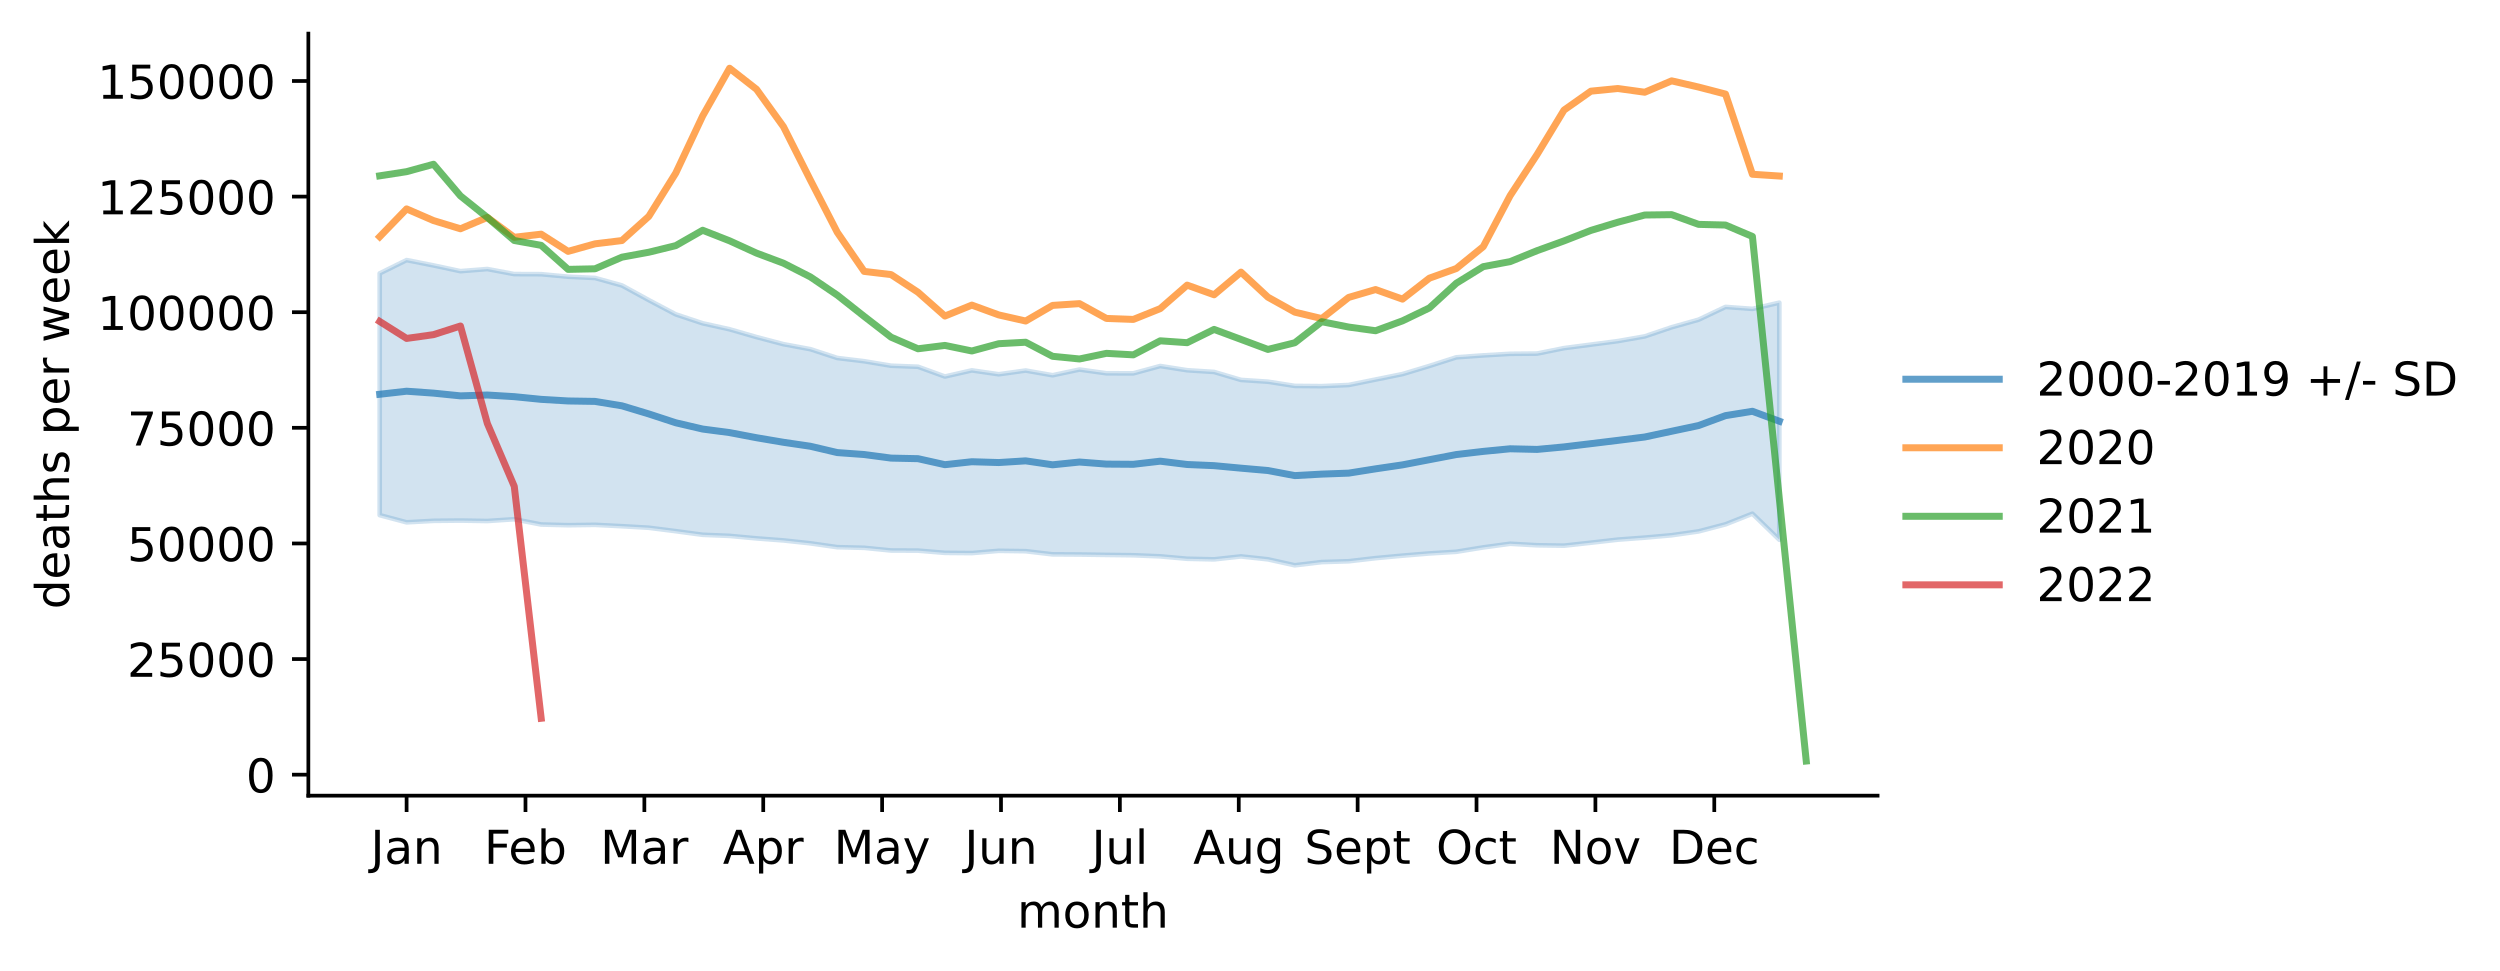
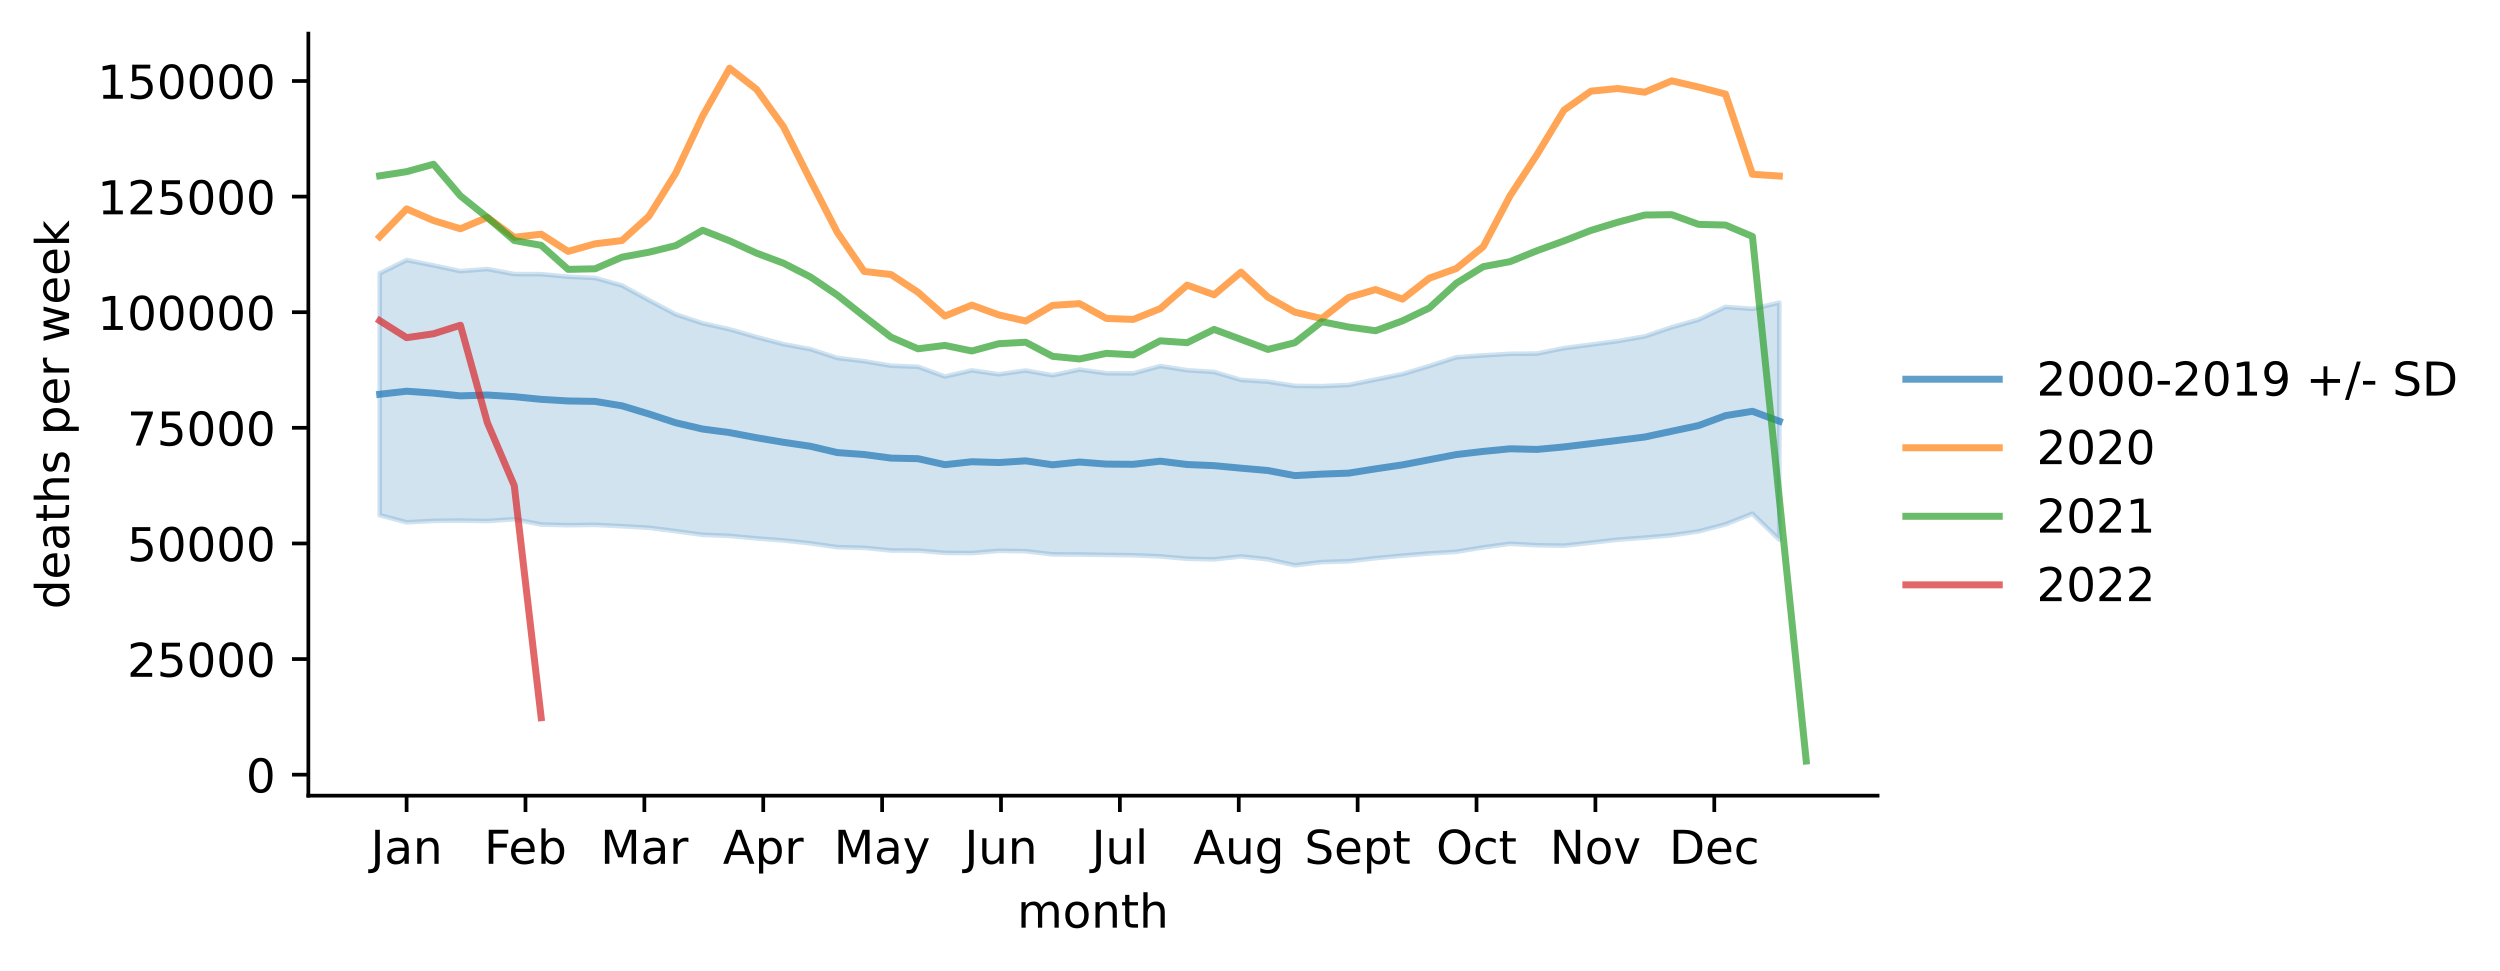
<svg xmlns="http://www.w3.org/2000/svg" xmlns:xlink="http://www.w3.org/1999/xlink" width="535.53pt" height="207.996pt" viewBox="0 0 535.53 207.996" version="1.1">
  <defs>
    <style type="text/css">*{stroke-linejoin: round; stroke-linecap: butt}</style>
  </defs>
  <g id="figure_1">
    <g id="patch_1">
      <path d="M 0 207.996  L 535.53 207.996  L 535.53 0  L 0 0  z " style="fill: #ffffff" />
    </g>
    <g id="axes_1">
      <g id="patch_2">
        <path d="M 66.053 170.44  L 402.198 170.44  L 402.198 7.2  L 66.053 7.2  z " style="fill: #ffffff" />
      </g>
      <g id="PolyCollection_1">
        <defs>
-           <path id="m5d4f8c9dc8" d="M 81.332 -149.432  L 81.332 -97.646  L 87.098 -96.106  L 92.864 -96.426  L 98.63 -96.484  L 104.396 -96.387  L 110.161 -96.77  L 115.927 -95.638  L 121.693 -95.489  L 127.459 -95.568  L 133.224 -95.275  L 138.99 -94.945  L 144.756 -94.211  L 150.522 -93.434  L 156.288 -93.202  L 162.053 -92.668  L 167.819 -92.231  L 173.585 -91.609  L 179.351 -90.784  L 185.116 -90.646  L 190.882 -90.073  L 196.648 -90.046  L 202.414 -89.567  L 208.18 -89.516  L 213.945 -90.003  L 219.711 -89.923  L 225.477 -89.245  L 231.243 -89.209  L 237.009 -89.125  L 242.774 -89.053  L 248.54 -88.818  L 254.306 -88.302  L 260.072 -88.173  L 265.837 -88.805  L 271.603 -88.18  L 277.369 -86.9  L 283.135 -87.591  L 288.901 -87.765  L 294.666 -88.435  L 300.432 -88.968  L 306.198 -89.443  L 311.964 -89.797  L 317.729 -90.735  L 323.495 -91.518  L 329.261 -91.191  L 335.027 -91.103  L 340.793 -91.742  L 346.558 -92.398  L 352.324 -92.826  L 358.09 -93.337  L 363.856 -94.162  L 369.621 -95.672  L 375.387 -97.954  L 381.153 -92.375  L 381.153 -143.159  L 381.153 -143.159  L 375.387 -141.832  L 369.621 -142.252  L 363.856 -139.516  L 358.09 -137.895  L 352.324 -135.943  L 346.558 -134.926  L 340.793 -134.176  L 335.027 -133.425  L 329.261 -132.26  L 323.495 -132.207  L 317.729 -131.869  L 311.964 -131.457  L 306.198 -129.606  L 300.432 -127.865  L 294.666 -126.697  L 288.901 -125.527  L 283.135 -125.281  L 277.369 -125.332  L 271.603 -126.232  L 265.837 -126.613  L 260.072 -128.321  L 254.306 -128.688  L 248.54 -129.593  L 242.774 -128.023  L 237.009 -128.036  L 231.243 -128.838  L 225.477 -127.612  L 219.711 -128.626  L 213.945 -127.824  L 208.18 -128.659  L 202.414 -127.343  L 196.648 -129.436  L 190.882 -129.655  L 185.116 -130.617  L 179.351 -131.314  L 173.585 -133.2  L 167.819 -134.274  L 162.053 -135.795  L 156.288 -137.458  L 150.522 -138.74  L 144.756 -140.657  L 138.99 -143.703  L 133.224 -146.855  L 127.459 -148.453  L 121.693 -148.721  L 115.927 -149.264  L 110.161 -149.285  L 104.396 -150.367  L 98.63 -149.909  L 92.864 -151.142  L 87.098 -152.281  L 81.332 -149.432  z " style="stroke: #1f77b4; stroke-opacity: 0.2" />
+           <path id="m565dc67c69" d="M 81.332 -149.432  L 81.332 -97.646  L 87.098 -96.106  L 92.864 -96.426  L 98.63 -96.484  L 104.396 -96.387  L 110.161 -96.77  L 115.927 -95.638  L 121.693 -95.489  L 127.459 -95.568  L 133.224 -95.275  L 138.99 -94.945  L 144.756 -94.211  L 150.522 -93.434  L 156.288 -93.202  L 162.053 -92.668  L 167.819 -92.231  L 173.585 -91.609  L 179.351 -90.784  L 185.116 -90.646  L 190.882 -90.073  L 196.648 -90.046  L 202.414 -89.567  L 208.18 -89.516  L 213.945 -90.003  L 219.711 -89.923  L 225.477 -89.245  L 231.243 -89.209  L 237.009 -89.125  L 242.774 -89.053  L 248.54 -88.818  L 254.306 -88.302  L 260.072 -88.173  L 265.837 -88.805  L 271.603 -88.18  L 277.369 -86.9  L 283.135 -87.591  L 288.901 -87.765  L 294.666 -88.435  L 300.432 -88.968  L 306.198 -89.443  L 311.964 -89.797  L 317.729 -90.735  L 323.495 -91.518  L 329.261 -91.191  L 335.027 -91.103  L 340.793 -91.742  L 346.558 -92.398  L 352.324 -92.826  L 358.09 -93.337  L 363.856 -94.162  L 369.621 -95.672  L 375.387 -97.954  L 381.153 -92.375  L 381.153 -143.159  L 381.153 -143.159  L 375.387 -141.832  L 369.621 -142.252  L 363.856 -139.516  L 358.09 -137.895  L 352.324 -135.943  L 346.558 -134.926  L 340.793 -134.176  L 335.027 -133.425  L 329.261 -132.26  L 323.495 -132.207  L 317.729 -131.869  L 311.964 -131.457  L 306.198 -129.606  L 300.432 -127.865  L 294.666 -126.697  L 288.901 -125.527  L 283.135 -125.281  L 277.369 -125.332  L 271.603 -126.232  L 265.837 -126.613  L 260.072 -128.321  L 254.306 -128.688  L 248.54 -129.593  L 242.774 -128.023  L 237.009 -128.036  L 231.243 -128.838  L 225.477 -127.612  L 219.711 -128.626  L 213.945 -127.824  L 208.18 -128.659  L 202.414 -127.343  L 196.648 -129.436  L 190.882 -129.655  L 185.116 -130.617  L 179.351 -131.314  L 173.585 -133.2  L 167.819 -134.274  L 162.053 -135.795  L 156.288 -137.458  L 150.522 -138.74  L 144.756 -140.657  L 138.99 -143.703  L 133.224 -146.855  L 127.459 -148.453  L 121.693 -148.721  L 115.927 -149.264  L 110.161 -149.285  L 104.396 -150.367  L 98.63 -149.909  L 92.864 -151.142  L 87.098 -152.281  L 81.332 -149.432  z " style="stroke: #1f77b4; stroke-opacity: 0.2" />
        </defs>
-         <g clip-path="url(#pc309c1e2f4)">
-           <use xlink:href="#m5d4f8c9dc8" x="0" y="207.996" style="fill: #1f77b4; fill-opacity: 0.2; stroke: #1f77b4; stroke-opacity: 0.2" />
+         <g clip-path="url(#paf582651bc)">
+           <use xlink:href="#m565dc67c69" x="0" y="207.996" style="fill: #1f77b4; fill-opacity: 0.2; stroke: #1f77b4; stroke-opacity: 0.2" />
        </g>
      </g>
      <g id="matplotlib.axis_1">
        <g id="xtick_1">
          <g id="line2d_1">
            <defs>
-               <path id="me5f147a890" d="M 0 0  L 0 3.5  " style="stroke: #000000; stroke-width: 0.8" />
+               <path id="mcd64c45056" d="M 0 0  L 0 3.5  " style="stroke: #000000; stroke-width: 0.8" />
            </defs>
            <g>
-               <use xlink:href="#me5f147a890" x="87.098" y="170.44" style="stroke: #000000; stroke-width: 0.8" />
+               <use xlink:href="#mcd64c45056" x="87.098" y="170.44" style="stroke: #000000; stroke-width: 0.8" />
            </g>
          </g>
          <g id="text_1">
            <g transform="translate(79.39041 185.0384)scale(0.1 -0.1)">
              <defs>
                <path id="DejaVuSans-4a" d="M 628 4666  L 1259 4666  L 1259 325  Q 1259 -519 939 -900  Q 619 -1281 -91 -1281  L -331 -1281  L -331 -750  L -134 -750  Q 284 -750 456 -515  Q 628 -281 628 325  L 628 4666  z " transform="scale(0.015625)" />
                <path id="DejaVuSans-61" d="M 2194 1759  Q 1497 1759 1228 1600  Q 959 1441 959 1056  Q 959 750 1161 570  Q 1363 391 1709 391  Q 2188 391 2477 730  Q 2766 1069 2766 1631  L 2766 1759  L 2194 1759  z M 3341 1997  L 3341 0  L 2766 0  L 2766 531  Q 2569 213 2275 61  Q 1981 -91 1556 -91  Q 1019 -91 701 211  Q 384 513 384 1019  Q 384 1609 779 1909  Q 1175 2209 1959 2209  L 2766 2209  L 2766 2266  Q 2766 2663 2505 2880  Q 2244 3097 1772 3097  Q 1472 3097 1187 3025  Q 903 2953 641 2809  L 641 3341  Q 956 3463 1253 3523  Q 1550 3584 1831 3584  Q 2591 3584 2966 3190  Q 3341 2797 3341 1997  z " transform="scale(0.015625)" />
                <path id="DejaVuSans-6e" d="M 3513 2113  L 3513 0  L 2938 0  L 2938 2094  Q 2938 2591 2744 2837  Q 2550 3084 2163 3084  Q 1697 3084 1428 2787  Q 1159 2491 1159 1978  L 1159 0  L 581 0  L 581 3500  L 1159 3500  L 1159 2956  Q 1366 3272 1645 3428  Q 1925 3584 2291 3584  Q 2894 3584 3203 3211  Q 3513 2838 3513 2113  z " transform="scale(0.015625)" />
              </defs>
              <use xlink:href="#DejaVuSans-4a" />
              <use xlink:href="#DejaVuSans-61" x="29.492" />
              <use xlink:href="#DejaVuSans-6e" x="90.771" />
            </g>
          </g>
        </g>
        <g id="xtick_2">
          <g id="line2d_2">
            <g>
-               <use xlink:href="#me5f147a890" x="112.564" y="170.44" style="stroke: #000000; stroke-width: 0.8" />
+               <use xlink:href="#mcd64c45056" x="112.564" y="170.44" style="stroke: #000000; stroke-width: 0.8" />
            </g>
          </g>
          <g id="text_2">
            <g transform="translate(103.7122 185.0384)scale(0.1 -0.1)">
              <defs>
                <path id="DejaVuSans-46" d="M 628 4666  L 3309 4666  L 3309 4134  L 1259 4134  L 1259 2759  L 3109 2759  L 3109 2228  L 1259 2228  L 1259 0  L 628 0  L 628 4666  z " transform="scale(0.015625)" />
                <path id="DejaVuSans-65" d="M 3597 1894  L 3597 1613  L 953 1613  Q 991 1019 1311 708  Q 1631 397 2203 397  Q 2534 397 2845 478  Q 3156 559 3463 722  L 3463 178  Q 3153 47 2828 -22  Q 2503 -91 2169 -91  Q 1331 -91 842 396  Q 353 884 353 1716  Q 353 2575 817 3079  Q 1281 3584 2069 3584  Q 2775 3584 3186 3129  Q 3597 2675 3597 1894  z M 3022 2063  Q 3016 2534 2758 2815  Q 2500 3097 2075 3097  Q 1594 3097 1305 2825  Q 1016 2553 972 2059  L 3022 2063  z " transform="scale(0.015625)" />
                <path id="DejaVuSans-62" d="M 3116 1747  Q 3116 2381 2855 2742  Q 2594 3103 2138 3103  Q 1681 3103 1420 2742  Q 1159 2381 1159 1747  Q 1159 1113 1420 752  Q 1681 391 2138 391  Q 2594 391 2855 752  Q 3116 1113 3116 1747  z M 1159 2969  Q 1341 3281 1617 3432  Q 1894 3584 2278 3584  Q 2916 3584 3314 3078  Q 3713 2572 3713 1747  Q 3713 922 3314 415  Q 2916 -91 2278 -91  Q 1894 -91 1617 61  Q 1341 213 1159 525  L 1159 0  L 581 0  L 581 4863  L 1159 4863  L 1159 2969  z " transform="scale(0.015625)" />
              </defs>
              <use xlink:href="#DejaVuSans-46" />
              <use xlink:href="#DejaVuSans-65" x="52.02" />
              <use xlink:href="#DejaVuSans-62" x="113.543" />
            </g>
          </g>
        </g>
        <g id="xtick_3">
          <g id="line2d_3">
            <g>
-               <use xlink:href="#me5f147a890" x="138.029" y="170.44" style="stroke: #000000; stroke-width: 0.8" />
+               <use xlink:href="#mcd64c45056" x="138.029" y="170.44" style="stroke: #000000; stroke-width: 0.8" />
            </g>
          </g>
          <g id="text_3">
            <g transform="translate(128.5957 185.0384)scale(0.1 -0.1)">
              <defs>
                <path id="DejaVuSans-4d" d="M 628 4666  L 1569 4666  L 2759 1491  L 3956 4666  L 4897 4666  L 4897 0  L 4281 0  L 4281 4097  L 3078 897  L 2444 897  L 1241 4097  L 1241 0  L 628 0  L 628 4666  z " transform="scale(0.015625)" />
                <path id="DejaVuSans-72" d="M 2631 2963  Q 2534 3019 2420 3045  Q 2306 3072 2169 3072  Q 1681 3072 1420 2755  Q 1159 2438 1159 1844  L 1159 0  L 581 0  L 581 3500  L 1159 3500  L 1159 2956  Q 1341 3275 1631 3429  Q 1922 3584 2338 3584  Q 2397 3584 2469 3576  Q 2541 3569 2628 3553  L 2631 2963  z " transform="scale(0.015625)" />
              </defs>
              <use xlink:href="#DejaVuSans-4d" />
              <use xlink:href="#DejaVuSans-61" x="86.279" />
              <use xlink:href="#DejaVuSans-72" x="147.559" />
            </g>
          </g>
        </g>
        <g id="xtick_4">
          <g id="line2d_4">
            <g>
-               <use xlink:href="#me5f147a890" x="163.495" y="170.44" style="stroke: #000000; stroke-width: 0.8" />
+               <use xlink:href="#mcd64c45056" x="163.495" y="170.44" style="stroke: #000000; stroke-width: 0.8" />
            </g>
          </g>
          <g id="text_4">
            <g transform="translate(154.8448 185.0384)scale(0.1 -0.1)">
              <defs>
                <path id="DejaVuSans-41" d="M 2188 4044  L 1331 1722  L 3047 1722  L 2188 4044  z M 1831 4666  L 2547 4666  L 4325 0  L 3669 0  L 3244 1197  L 1141 1197  L 716 0  L 50 0  L 1831 4666  z " transform="scale(0.015625)" />
                <path id="DejaVuSans-70" d="M 1159 525  L 1159 -1331  L 581 -1331  L 581 3500  L 1159 3500  L 1159 2969  Q 1341 3281 1617 3432  Q 1894 3584 2278 3584  Q 2916 3584 3314 3078  Q 3713 2572 3713 1747  Q 3713 922 3314 415  Q 2916 -91 2278 -91  Q 1894 -91 1617 61  Q 1341 213 1159 525  z M 3116 1747  Q 3116 2381 2855 2742  Q 2594 3103 2138 3103  Q 1681 3103 1420 2742  Q 1159 2381 1159 1747  Q 1159 1113 1420 752  Q 1681 391 2138 391  Q 2594 391 2855 752  Q 3116 1113 3116 1747  z " transform="scale(0.015625)" />
              </defs>
              <use xlink:href="#DejaVuSans-41" />
              <use xlink:href="#DejaVuSans-70" x="68.408" />
              <use xlink:href="#DejaVuSans-72" x="131.885" />
            </g>
          </g>
        </g>
        <g id="xtick_5">
          <g id="line2d_5">
            <g>
-               <use xlink:href="#me5f147a890" x="188.96" y="170.44" style="stroke: #000000; stroke-width: 0.8" />
+               <use xlink:href="#mcd64c45056" x="188.96" y="170.44" style="stroke: #000000; stroke-width: 0.8" />
            </g>
          </g>
          <g id="text_5">
            <g transform="translate(178.6228 185.0384)scale(0.1 -0.1)">
              <defs>
                <path id="DejaVuSans-79" d="M 2059 -325  Q 1816 -950 1584 -1140  Q 1353 -1331 966 -1331  L 506 -1331  L 506 -850  L 844 -850  Q 1081 -850 1212 -737  Q 1344 -625 1503 -206  L 1606 56  L 191 3500  L 800 3500  L 1894 763  L 2988 3500  L 3597 3500  L 2059 -325  z " transform="scale(0.015625)" />
              </defs>
              <use xlink:href="#DejaVuSans-4d" />
              <use xlink:href="#DejaVuSans-61" x="86.279" />
              <use xlink:href="#DejaVuSans-79" x="147.559" />
            </g>
          </g>
        </g>
        <g id="xtick_6">
          <g id="line2d_6">
            <g>
-               <use xlink:href="#me5f147a890" x="214.426" y="170.44" style="stroke: #000000; stroke-width: 0.8" />
+               <use xlink:href="#mcd64c45056" x="214.426" y="170.44" style="stroke: #000000; stroke-width: 0.8" />
            </g>
          </g>
          <g id="text_6">
            <g transform="translate(206.6134 185.0384)scale(0.1 -0.1)">
              <defs>
                <path id="DejaVuSans-75" d="M 544 1381  L 544 3500  L 1119 3500  L 1119 1403  Q 1119 906 1312 657  Q 1506 409 1894 409  Q 2359 409 2629 706  Q 2900 1003 2900 1516  L 2900 3500  L 3475 3500  L 3475 0  L 2900 0  L 2900 538  Q 2691 219 2414 64  Q 2138 -91 1772 -91  Q 1169 -91 856 284  Q 544 659 544 1381  z M 1991 3584  L 1991 3584  z " transform="scale(0.015625)" />
              </defs>
              <use xlink:href="#DejaVuSans-4a" />
              <use xlink:href="#DejaVuSans-75" x="29.492" />
              <use xlink:href="#DejaVuSans-6e" x="92.871" />
            </g>
          </g>
        </g>
        <g id="xtick_7">
          <g id="line2d_7">
            <g>
-               <use xlink:href="#me5f147a890" x="239.891" y="170.44" style="stroke: #000000; stroke-width: 0.8" />
+               <use xlink:href="#mcd64c45056" x="239.891" y="170.44" style="stroke: #000000; stroke-width: 0.8" />
            </g>
          </g>
          <g id="text_7">
            <g transform="translate(233.8586 185.0384)scale(0.1 -0.1)">
              <defs>
                <path id="DejaVuSans-6c" d="M 603 4863  L 1178 4863  L 1178 0  L 603 0  L 603 4863  z " transform="scale(0.015625)" />
              </defs>
              <use xlink:href="#DejaVuSans-4a" />
              <use xlink:href="#DejaVuSans-75" x="29.492" />
              <use xlink:href="#DejaVuSans-6c" x="92.871" />
            </g>
          </g>
        </g>
        <g id="xtick_8">
          <g id="line2d_8">
            <g>
-               <use xlink:href="#me5f147a890" x="265.357" y="170.44" style="stroke: #000000; stroke-width: 0.8" />
+               <use xlink:href="#mcd64c45056" x="265.357" y="170.44" style="stroke: #000000; stroke-width: 0.8" />
            </g>
          </g>
          <g id="text_8">
            <g transform="translate(255.5937 185.0384)scale(0.1 -0.1)">
              <defs>
                <path id="DejaVuSans-67" d="M 2906 1791  Q 2906 2416 2648 2759  Q 2391 3103 1925 3103  Q 1463 3103 1205 2759  Q 947 2416 947 1791  Q 947 1169 1205 825  Q 1463 481 1925 481  Q 2391 481 2648 825  Q 2906 1169 2906 1791  z M 3481 434  Q 3481 -459 3084 -895  Q 2688 -1331 1869 -1331  Q 1566 -1331 1297 -1286  Q 1028 -1241 775 -1147  L 775 -588  Q 1028 -725 1275 -790  Q 1522 -856 1778 -856  Q 2344 -856 2625 -561  Q 2906 -266 2906 331  L 2906 616  Q 2728 306 2450 153  Q 2172 0 1784 0  Q 1141 0 747 490  Q 353 981 353 1791  Q 353 2603 747 3093  Q 1141 3584 1784 3584  Q 2172 3584 2450 3431  Q 2728 3278 2906 2969  L 2906 3500  L 3481 3500  L 3481 434  z " transform="scale(0.015625)" />
              </defs>
              <use xlink:href="#DejaVuSans-41" />
              <use xlink:href="#DejaVuSans-75" x="68.408" />
              <use xlink:href="#DejaVuSans-67" x="131.787" />
            </g>
          </g>
        </g>
        <g id="xtick_9">
          <g id="line2d_9">
            <g>
-               <use xlink:href="#me5f147a890" x="290.822" y="170.44" style="stroke: #000000; stroke-width: 0.8" />
+               <use xlink:href="#mcd64c45056" x="290.822" y="170.44" style="stroke: #000000; stroke-width: 0.8" />
            </g>
          </g>
          <g id="text_9">
            <g transform="translate(279.4373 185.0384)scale(0.1 -0.1)">
              <defs>
                <path id="DejaVuSans-53" d="M 3425 4513  L 3425 3897  Q 3066 4069 2747 4153  Q 2428 4238 2131 4238  Q 1616 4238 1336 4038  Q 1056 3838 1056 3469  Q 1056 3159 1242 3001  Q 1428 2844 1947 2747  L 2328 2669  Q 3034 2534 3370 2195  Q 3706 1856 3706 1288  Q 3706 609 3251 259  Q 2797 -91 1919 -91  Q 1588 -91 1214 -16  Q 841 59 441 206  L 441 856  Q 825 641 1194 531  Q 1563 422 1919 422  Q 2459 422 2753 634  Q 3047 847 3047 1241  Q 3047 1584 2836 1778  Q 2625 1972 2144 2069  L 1759 2144  Q 1053 2284 737 2584  Q 422 2884 422 3419  Q 422 4038 858 4394  Q 1294 4750 2059 4750  Q 2388 4750 2728 4690  Q 3069 4631 3425 4513  z " transform="scale(0.015625)" />
                <path id="DejaVuSans-74" d="M 1172 4494  L 1172 3500  L 2356 3500  L 2356 3053  L 1172 3053  L 1172 1153  Q 1172 725 1289 603  Q 1406 481 1766 481  L 2356 481  L 2356 0  L 1766 0  Q 1100 0 847 248  Q 594 497 594 1153  L 594 3053  L 172 3053  L 172 3500  L 594 3500  L 594 4494  L 1172 4494  z " transform="scale(0.015625)" />
              </defs>
              <use xlink:href="#DejaVuSans-53" />
              <use xlink:href="#DejaVuSans-65" x="63.477" />
              <use xlink:href="#DejaVuSans-70" x="125" />
              <use xlink:href="#DejaVuSans-74" x="188.477" />
            </g>
          </g>
        </g>
        <g id="xtick_10">
          <g id="line2d_10">
            <g>
-               <use xlink:href="#me5f147a890" x="316.288" y="170.44" style="stroke: #000000; stroke-width: 0.8" />
+               <use xlink:href="#mcd64c45056" x="316.288" y="170.44" style="stroke: #000000; stroke-width: 0.8" />
            </g>
          </g>
          <g id="text_10">
            <g transform="translate(307.6427 185.0384)scale(0.1 -0.1)">
              <defs>
                <path id="DejaVuSans-4f" d="M 2522 4238  Q 1834 4238 1429 3725  Q 1025 3213 1025 2328  Q 1025 1447 1429 934  Q 1834 422 2522 422  Q 3209 422 3611 934  Q 4013 1447 4013 2328  Q 4013 3213 3611 3725  Q 3209 4238 2522 4238  z M 2522 4750  Q 3503 4750 4090 4092  Q 4678 3434 4678 2328  Q 4678 1225 4090 567  Q 3503 -91 2522 -91  Q 1538 -91 948 565  Q 359 1222 359 2328  Q 359 3434 948 4092  Q 1538 4750 2522 4750  z " transform="scale(0.015625)" />
                <path id="DejaVuSans-63" d="M 3122 3366  L 3122 2828  Q 2878 2963 2633 3030  Q 2388 3097 2138 3097  Q 1578 3097 1268 2742  Q 959 2388 959 1747  Q 959 1106 1268 751  Q 1578 397 2138 397  Q 2388 397 2633 464  Q 2878 531 3122 666  L 3122 134  Q 2881 22 2623 -34  Q 2366 -91 2075 -91  Q 1284 -91 818 406  Q 353 903 353 1747  Q 353 2603 823 3093  Q 1294 3584 2113 3584  Q 2378 3584 2631 3529  Q 2884 3475 3122 3366  z " transform="scale(0.015625)" />
              </defs>
              <use xlink:href="#DejaVuSans-4f" />
              <use xlink:href="#DejaVuSans-63" x="78.711" />
              <use xlink:href="#DejaVuSans-74" x="133.691" />
            </g>
          </g>
        </g>
        <g id="xtick_11">
          <g id="line2d_11">
            <g>
-               <use xlink:href="#me5f147a890" x="341.754" y="170.44" style="stroke: #000000; stroke-width: 0.8" />
+               <use xlink:href="#mcd64c45056" x="341.754" y="170.44" style="stroke: #000000; stroke-width: 0.8" />
            </g>
          </g>
          <g id="text_11">
            <g transform="translate(331.9942 185.0384)scale(0.1 -0.1)">
              <defs>
                <path id="DejaVuSans-4e" d="M 628 4666  L 1478 4666  L 3547 763  L 3547 4666  L 4159 4666  L 4159 0  L 3309 0  L 1241 3903  L 1241 0  L 628 0  L 628 4666  z " transform="scale(0.015625)" />
                <path id="DejaVuSans-6f" d="M 1959 3097  Q 1497 3097 1228 2736  Q 959 2375 959 1747  Q 959 1119 1226 758  Q 1494 397 1959 397  Q 2419 397 2687 759  Q 2956 1122 2956 1747  Q 2956 2369 2687 2733  Q 2419 3097 1959 3097  z M 1959 3584  Q 2709 3584 3137 3096  Q 3566 2609 3566 1747  Q 3566 888 3137 398  Q 2709 -91 1959 -91  Q 1206 -91 779 398  Q 353 888 353 1747  Q 353 2609 779 3096  Q 1206 3584 1959 3584  z " transform="scale(0.015625)" />
                <path id="DejaVuSans-76" d="M 191 3500  L 800 3500  L 1894 563  L 2988 3500  L 3597 3500  L 2284 0  L 1503 0  L 191 3500  z " transform="scale(0.015625)" />
              </defs>
              <use xlink:href="#DejaVuSans-4e" />
              <use xlink:href="#DejaVuSans-6f" x="74.805" />
              <use xlink:href="#DejaVuSans-76" x="135.986" />
            </g>
          </g>
        </g>
        <g id="xtick_12">
          <g id="line2d_12">
            <g>
-               <use xlink:href="#me5f147a890" x="367.219" y="170.44" style="stroke: #000000; stroke-width: 0.8" />
+               <use xlink:href="#mcd64c45056" x="367.219" y="170.44" style="stroke: #000000; stroke-width: 0.8" />
            </g>
          </g>
          <g id="text_12">
            <g transform="translate(357.5433 185.0384)scale(0.1 -0.1)">
              <defs>
                <path id="DejaVuSans-44" d="M 1259 4147  L 1259 519  L 2022 519  Q 2988 519 3436 956  Q 3884 1394 3884 2338  Q 3884 3275 3436 3711  Q 2988 4147 2022 4147  L 1259 4147  z M 628 4666  L 1925 4666  Q 3281 4666 3915 4102  Q 4550 3538 4550 2338  Q 4550 1131 3912 565  Q 3275 0 1925 0  L 628 0  L 628 4666  z " transform="scale(0.015625)" />
              </defs>
              <use xlink:href="#DejaVuSans-44" />
              <use xlink:href="#DejaVuSans-65" x="77.002" />
              <use xlink:href="#DejaVuSans-63" x="138.525" />
            </g>
          </g>
        </g>
        <g id="text_13">
          <g transform="translate(217.8983 198.7166)scale(0.1 -0.1)">
            <defs>
              <path id="DejaVuSans-6d" d="M 3328 2828  Q 3544 3216 3844 3400  Q 4144 3584 4550 3584  Q 5097 3584 5394 3201  Q 5691 2819 5691 2113  L 5691 0  L 5113 0  L 5113 2094  Q 5113 2597 4934 2840  Q 4756 3084 4391 3084  Q 3944 3084 3684 2787  Q 3425 2491 3425 1978  L 3425 0  L 2847 0  L 2847 2094  Q 2847 2600 2669 2842  Q 2491 3084 2119 3084  Q 1678 3084 1418 2786  Q 1159 2488 1159 1978  L 1159 0  L 581 0  L 581 3500  L 1159 3500  L 1159 2956  Q 1356 3278 1631 3431  Q 1906 3584 2284 3584  Q 2666 3584 2933 3390  Q 3200 3197 3328 2828  z " transform="scale(0.015625)" />
              <path id="DejaVuSans-68" d="M 3513 2113  L 3513 0  L 2938 0  L 2938 2094  Q 2938 2591 2744 2837  Q 2550 3084 2163 3084  Q 1697 3084 1428 2787  Q 1159 2491 1159 1978  L 1159 0  L 581 0  L 581 4863  L 1159 4863  L 1159 2956  Q 1366 3272 1645 3428  Q 1925 3584 2291 3584  Q 2894 3584 3203 3211  Q 3513 2838 3513 2113  z " transform="scale(0.015625)" />
            </defs>
            <use xlink:href="#DejaVuSans-6d" />
            <use xlink:href="#DejaVuSans-6f" x="97.412" />
            <use xlink:href="#DejaVuSans-6e" x="158.594" />
            <use xlink:href="#DejaVuSans-74" x="221.973" />
            <use xlink:href="#DejaVuSans-68" x="261.182" />
          </g>
        </g>
      </g>
      <g id="matplotlib.axis_2">
        <g id="ytick_1">
          <g id="line2d_13">
            <defs>
-               <path id="m9849f881e2" d="M 0 0  L -3.5 0  " style="stroke: #000000; stroke-width: 0.8" />
+               <path id="mc298fff5d1" d="M 0 0  L -3.5 0  " style="stroke: #000000; stroke-width: 0.8" />
            </defs>
            <g>
-               <use xlink:href="#m9849f881e2" x="66.053" y="165.943" style="stroke: #000000; stroke-width: 0.8" />
+               <use xlink:href="#mc298fff5d1" x="66.053" y="165.943" style="stroke: #000000; stroke-width: 0.8" />
            </g>
          </g>
          <g id="text_14">
            <g transform="translate(52.69062 169.7426)scale(0.1 -0.1)">
              <defs>
                <path id="DejaVuSans-30" d="M 2034 4250  Q 1547 4250 1301 3770  Q 1056 3291 1056 2328  Q 1056 1369 1301 889  Q 1547 409 2034 409  Q 2525 409 2770 889  Q 3016 1369 3016 2328  Q 3016 3291 2770 3770  Q 2525 4250 2034 4250  z M 2034 4750  Q 2819 4750 3233 4129  Q 3647 3509 3647 2328  Q 3647 1150 3233 529  Q 2819 -91 2034 -91  Q 1250 -91 836 529  Q 422 1150 422 2328  Q 422 3509 836 4129  Q 1250 4750 2034 4750  z " transform="scale(0.015625)" />
              </defs>
              <use xlink:href="#DejaVuSans-30" />
            </g>
          </g>
        </g>
        <g id="ytick_2">
          <g id="line2d_14">
            <g>
-               <use xlink:href="#m9849f881e2" x="66.053" y="141.177" style="stroke: #000000; stroke-width: 0.8" />
+               <use xlink:href="#mc298fff5d1" x="66.053" y="141.177" style="stroke: #000000; stroke-width: 0.8" />
            </g>
          </g>
          <g id="text_15">
            <g transform="translate(27.24063 144.9763)scale(0.1 -0.1)">
              <defs>
                <path id="DejaVuSans-32" d="M 1228 531  L 3431 531  L 3431 0  L 469 0  L 469 531  Q 828 903 1448 1529  Q 2069 2156 2228 2338  Q 2531 2678 2651 2914  Q 2772 3150 2772 3378  Q 2772 3750 2511 3984  Q 2250 4219 1831 4219  Q 1534 4219 1204 4116  Q 875 4013 500 3803  L 500 4441  Q 881 4594 1212 4672  Q 1544 4750 1819 4750  Q 2544 4750 2975 4387  Q 3406 4025 3406 3419  Q 3406 3131 3298 2873  Q 3191 2616 2906 2266  Q 2828 2175 2409 1742  Q 1991 1309 1228 531  z " transform="scale(0.015625)" />
                <path id="DejaVuSans-35" d="M 691 4666  L 3169 4666  L 3169 4134  L 1269 4134  L 1269 2991  Q 1406 3038 1543 3061  Q 1681 3084 1819 3084  Q 2600 3084 3056 2656  Q 3513 2228 3513 1497  Q 3513 744 3044 326  Q 2575 -91 1722 -91  Q 1428 -91 1123 -41  Q 819 9 494 109  L 494 744  Q 775 591 1075 516  Q 1375 441 1709 441  Q 2250 441 2565 725  Q 2881 1009 2881 1497  Q 2881 1984 2565 2268  Q 2250 2553 1709 2553  Q 1456 2553 1204 2497  Q 953 2441 691 2322  L 691 4666  z " transform="scale(0.015625)" />
              </defs>
              <use xlink:href="#DejaVuSans-32" />
              <use xlink:href="#DejaVuSans-35" x="63.623" />
              <use xlink:href="#DejaVuSans-30" x="127.246" />
              <use xlink:href="#DejaVuSans-30" x="190.869" />
              <use xlink:href="#DejaVuSans-30" x="254.492" />
            </g>
          </g>
        </g>
        <g id="ytick_3">
          <g id="line2d_15">
            <g>
-               <use xlink:href="#m9849f881e2" x="66.053" y="116.411" style="stroke: #000000; stroke-width: 0.8" />
+               <use xlink:href="#mc298fff5d1" x="66.053" y="116.411" style="stroke: #000000; stroke-width: 0.8" />
            </g>
          </g>
          <g id="text_16">
            <g transform="translate(27.24063 120.2099)scale(0.1 -0.1)">
              <use xlink:href="#DejaVuSans-35" />
              <use xlink:href="#DejaVuSans-30" x="63.623" />
              <use xlink:href="#DejaVuSans-30" x="127.246" />
              <use xlink:href="#DejaVuSans-30" x="190.869" />
              <use xlink:href="#DejaVuSans-30" x="254.492" />
            </g>
          </g>
        </g>
        <g id="ytick_4">
          <g id="line2d_16">
            <g>
-               <use xlink:href="#m9849f881e2" x="66.053" y="91.644" style="stroke: #000000; stroke-width: 0.8" />
+               <use xlink:href="#mc298fff5d1" x="66.053" y="91.644" style="stroke: #000000; stroke-width: 0.8" />
            </g>
          </g>
          <g id="text_17">
            <g transform="translate(27.24063 95.44357)scale(0.1 -0.1)">
              <defs>
                <path id="DejaVuSans-37" d="M 525 4666  L 3525 4666  L 3525 4397  L 1831 0  L 1172 0  L 2766 4134  L 525 4134  L 525 4666  z " transform="scale(0.015625)" />
              </defs>
              <use xlink:href="#DejaVuSans-37" />
              <use xlink:href="#DejaVuSans-35" x="63.623" />
              <use xlink:href="#DejaVuSans-30" x="127.246" />
              <use xlink:href="#DejaVuSans-30" x="190.869" />
              <use xlink:href="#DejaVuSans-30" x="254.492" />
            </g>
          </g>
        </g>
        <g id="ytick_5">
          <g id="line2d_17">
            <g>
-               <use xlink:href="#m9849f881e2" x="66.053" y="66.878" style="stroke: #000000; stroke-width: 0.8" />
+               <use xlink:href="#mc298fff5d1" x="66.053" y="66.878" style="stroke: #000000; stroke-width: 0.8" />
            </g>
          </g>
          <g id="text_18">
            <g transform="translate(20.87813 70.67722)scale(0.1 -0.1)">
              <defs>
                <path id="DejaVuSans-31" d="M 794 531  L 1825 531  L 1825 4091  L 703 3866  L 703 4441  L 1819 4666  L 2450 4666  L 2450 531  L 3481 531  L 3481 0  L 794 0  L 794 531  z " transform="scale(0.015625)" />
              </defs>
              <use xlink:href="#DejaVuSans-31" />
              <use xlink:href="#DejaVuSans-30" x="63.623" />
              <use xlink:href="#DejaVuSans-30" x="127.246" />
              <use xlink:href="#DejaVuSans-30" x="190.869" />
              <use xlink:href="#DejaVuSans-30" x="254.492" />
              <use xlink:href="#DejaVuSans-30" x="318.115" />
            </g>
          </g>
        </g>
        <g id="ytick_6">
          <g id="line2d_18">
            <g>
-               <use xlink:href="#m9849f881e2" x="66.053" y="42.112" style="stroke: #000000; stroke-width: 0.8" />
+               <use xlink:href="#mc298fff5d1" x="66.053" y="42.112" style="stroke: #000000; stroke-width: 0.8" />
            </g>
          </g>
          <g id="text_19">
            <g transform="translate(20.87813 45.91086)scale(0.1 -0.1)">
              <use xlink:href="#DejaVuSans-31" />
              <use xlink:href="#DejaVuSans-32" x="63.623" />
              <use xlink:href="#DejaVuSans-35" x="127.246" />
              <use xlink:href="#DejaVuSans-30" x="190.869" />
              <use xlink:href="#DejaVuSans-30" x="254.492" />
              <use xlink:href="#DejaVuSans-30" x="318.115" />
            </g>
          </g>
        </g>
        <g id="ytick_7">
          <g id="line2d_19">
            <g>
-               <use xlink:href="#m9849f881e2" x="66.053" y="17.345" style="stroke: #000000; stroke-width: 0.8" />
+               <use xlink:href="#mc298fff5d1" x="66.053" y="17.345" style="stroke: #000000; stroke-width: 0.8" />
            </g>
          </g>
          <g id="text_20">
            <g transform="translate(20.87813 21.14451)scale(0.1 -0.1)">
              <use xlink:href="#DejaVuSans-31" />
              <use xlink:href="#DejaVuSans-35" x="63.623" />
              <use xlink:href="#DejaVuSans-30" x="127.246" />
              <use xlink:href="#DejaVuSans-30" x="190.869" />
              <use xlink:href="#DejaVuSans-30" x="254.492" />
              <use xlink:href="#DejaVuSans-30" x="318.115" />
            </g>
          </g>
        </g>
        <g id="text_21">
          <g transform="translate(14.79844 130.4903)rotate(-90)scale(0.1 -0.1)">
            <defs>
              <path id="DejaVuSans-64" d="M 2906 2969  L 2906 4863  L 3481 4863  L 3481 0  L 2906 0  L 2906 525  Q 2725 213 2448 61  Q 2172 -91 1784 -91  Q 1150 -91 751 415  Q 353 922 353 1747  Q 353 2572 751 3078  Q 1150 3584 1784 3584  Q 2172 3584 2448 3432  Q 2725 3281 2906 2969  z M 947 1747  Q 947 1113 1208 752  Q 1469 391 1925 391  Q 2381 391 2643 752  Q 2906 1113 2906 1747  Q 2906 2381 2643 2742  Q 2381 3103 1925 3103  Q 1469 3103 1208 2742  Q 947 2381 947 1747  z " transform="scale(0.015625)" />
              <path id="DejaVuSans-73" d="M 2834 3397  L 2834 2853  Q 2591 2978 2328 3040  Q 2066 3103 1784 3103  Q 1356 3103 1142 2972  Q 928 2841 928 2578  Q 928 2378 1081 2264  Q 1234 2150 1697 2047  L 1894 2003  Q 2506 1872 2764 1633  Q 3022 1394 3022 966  Q 3022 478 2636 193  Q 2250 -91 1575 -91  Q 1294 -91 989 -36  Q 684 19 347 128  L 347 722  Q 666 556 975 473  Q 1284 391 1588 391  Q 1994 391 2212 530  Q 2431 669 2431 922  Q 2431 1156 2273 1281  Q 2116 1406 1581 1522  L 1381 1569  Q 847 1681 609 1914  Q 372 2147 372 2553  Q 372 3047 722 3315  Q 1072 3584 1716 3584  Q 2034 3584 2315 3537  Q 2597 3491 2834 3397  z " transform="scale(0.015625)" />
              <path id="DejaVuSans-20" transform="scale(0.015625)" />
              <path id="DejaVuSans-77" d="M 269 3500  L 844 3500  L 1563 769  L 2278 3500  L 2956 3500  L 3675 769  L 4391 3500  L 4966 3500  L 4050 0  L 3372 0  L 2619 2869  L 1863 0  L 1184 0  L 269 3500  z " transform="scale(0.015625)" />
              <path id="DejaVuSans-6b" d="M 581 4863  L 1159 4863  L 1159 1991  L 2875 3500  L 3609 3500  L 1753 1863  L 3688 0  L 2938 0  L 1159 1709  L 1159 0  L 581 0  L 581 4863  z " transform="scale(0.015625)" />
            </defs>
            <use xlink:href="#DejaVuSans-64" />
            <use xlink:href="#DejaVuSans-65" x="63.477" />
            <use xlink:href="#DejaVuSans-61" x="125" />
            <use xlink:href="#DejaVuSans-74" x="186.279" />
            <use xlink:href="#DejaVuSans-68" x="225.488" />
            <use xlink:href="#DejaVuSans-73" x="288.867" />
            <use xlink:href="#DejaVuSans-20" x="340.967" />
            <use xlink:href="#DejaVuSans-70" x="372.754" />
            <use xlink:href="#DejaVuSans-65" x="436.23" />
            <use xlink:href="#DejaVuSans-72" x="497.754" />
            <use xlink:href="#DejaVuSans-20" x="538.867" />
            <use xlink:href="#DejaVuSans-77" x="570.654" />
            <use xlink:href="#DejaVuSans-65" x="652.441" />
            <use xlink:href="#DejaVuSans-65" x="713.965" />
            <use xlink:href="#DejaVuSans-6b" x="775.488" />
          </g>
        </g>
      </g>
      <g id="line2d_20">
-         <path d="M 81.332 84.458  L 87.098 83.803  L 92.864 84.212  L 98.63 84.799  L 104.396 84.619  L 110.161 84.969  L 115.927 85.546  L 121.693 85.891  L 127.459 85.986  L 133.224 86.931  L 138.99 88.672  L 144.756 90.563  L 150.522 91.909  L 156.288 92.667  L 162.053 93.765  L 167.819 94.744  L 173.585 95.592  L 179.351 96.947  L 185.116 97.365  L 190.882 98.132  L 196.648 98.255  L 202.414 99.542  L 208.18 98.909  L 213.945 99.083  L 219.711 98.721  L 225.477 99.568  L 231.243 98.973  L 237.009 99.415  L 242.774 99.458  L 248.54 98.791  L 254.306 99.501  L 260.072 99.749  L 265.837 100.287  L 271.603 100.79  L 277.369 101.88  L 283.135 101.56  L 288.901 101.35  L 294.666 100.431  L 300.432 99.58  L 306.198 98.472  L 311.964 97.369  L 317.729 96.694  L 323.495 96.134  L 329.261 96.271  L 335.027 95.732  L 340.793 95.037  L 346.558 94.334  L 352.324 93.612  L 358.09 92.381  L 363.856 91.157  L 369.621 89.034  L 375.387 88.103  L 381.153 90.229  " clip-path="url(#pc309c1e2f4)" style="fill: none; stroke: #1f77b4; stroke-opacity: 0.7; stroke-width: 1.5; stroke-linecap: square" />
+         <path d="M 81.332 84.458  L 87.098 83.803  L 92.864 84.212  L 98.63 84.799  L 104.396 84.619  L 110.161 84.969  L 115.927 85.546  L 121.693 85.891  L 127.459 85.986  L 133.224 86.931  L 138.99 88.672  L 144.756 90.563  L 150.522 91.909  L 156.288 92.667  L 162.053 93.765  L 167.819 94.744  L 173.585 95.592  L 179.351 96.947  L 185.116 97.365  L 190.882 98.132  L 196.648 98.255  L 202.414 99.542  L 208.18 98.909  L 213.945 99.083  L 219.711 98.721  L 225.477 99.568  L 231.243 98.973  L 237.009 99.415  L 242.774 99.458  L 248.54 98.791  L 254.306 99.501  L 260.072 99.749  L 265.837 100.287  L 271.603 100.79  L 277.369 101.88  L 283.135 101.56  L 288.901 101.35  L 294.666 100.431  L 300.432 99.58  L 306.198 98.472  L 311.964 97.369  L 317.729 96.694  L 323.495 96.134  L 329.261 96.271  L 335.027 95.732  L 340.793 95.037  L 346.558 94.334  L 352.324 93.612  L 358.09 92.381  L 363.856 91.157  L 369.621 89.034  L 375.387 88.103  L 381.153 90.229  " clip-path="url(#paf582651bc)" style="fill: none; stroke: #1f77b4; stroke-opacity: 0.7; stroke-width: 1.5; stroke-linecap: square" />
      </g>
      <g id="line2d_21">
-         <path d="M 81.332 50.713  L 87.098 44.753  L 92.864 47.251  L 98.63 49.007  L 104.396 46.573  L 110.161 50.828  L 115.927 50.162  L 121.693 53.847  L 127.459 52.233  L 133.224 51.528  L 138.99 46.335  L 144.756 37.075  L 150.522 24.828  L 156.288 14.62  L 162.053 19.127  L 167.819 27.126  L 173.585 38.555  L 179.351 49.759  L 185.116 58.138  L 190.882 58.82  L 196.648 62.6  L 202.414 67.7  L 208.18 65.357  L 213.945 67.461  L 219.711 68.767  L 225.477 65.42  L 231.243 65.041  L 237.009 68.212  L 242.774 68.423  L 248.54 66.109  L 254.306 61.079  L 260.072 63.145  L 265.837 58.294  L 271.603 63.656  L 277.369 66.867  L 283.135 68.244  L 288.901 63.711  L 294.666 62.025  L 300.432 64.077  L 306.198 59.588  L 311.964 57.519  L 317.729 52.837  L 323.495 41.903  L 329.261 33.1  L 335.027 23.588  L 340.793 19.529  L 346.558 18.96  L 352.324 19.757  L 358.09 17.32  L 363.856 18.651  L 369.621 20.152  L 375.387 37.329  L 381.153 37.706  " clip-path="url(#pc309c1e2f4)" style="fill: none; stroke: #ff7f0e; stroke-opacity: 0.7; stroke-width: 1.5; stroke-linecap: square" />
+         <path d="M 81.332 50.713  L 87.098 44.753  L 92.864 47.251  L 98.63 49.007  L 104.396 46.573  L 110.161 50.828  L 115.927 50.162  L 121.693 53.847  L 127.459 52.233  L 133.224 51.528  L 138.99 46.335  L 144.756 37.075  L 150.522 24.828  L 156.288 14.62  L 162.053 19.127  L 167.819 27.126  L 173.585 38.555  L 179.351 49.759  L 185.116 58.138  L 190.882 58.82  L 196.648 62.6  L 202.414 67.7  L 208.18 65.357  L 213.945 67.461  L 219.711 68.767  L 225.477 65.42  L 231.243 65.041  L 237.009 68.212  L 242.774 68.423  L 248.54 66.109  L 254.306 61.079  L 260.072 63.145  L 265.837 58.294  L 271.603 63.656  L 277.369 66.867  L 283.135 68.244  L 288.901 63.711  L 294.666 62.025  L 300.432 64.077  L 306.198 59.588  L 311.964 57.519  L 317.729 52.837  L 323.495 41.903  L 329.261 33.1  L 335.027 23.588  L 340.793 19.529  L 346.558 18.96  L 352.324 19.757  L 358.09 17.32  L 363.856 18.651  L 369.621 20.152  L 375.387 37.329  L 381.153 37.706  " clip-path="url(#paf582651bc)" style="fill: none; stroke: #ff7f0e; stroke-opacity: 0.7; stroke-width: 1.5; stroke-linecap: square" />
      </g>
      <g id="line2d_22">
-         <path d="M 81.332 37.666  L 87.098 36.772  L 92.864 35.187  L 98.63 41.964  L 104.396 46.585  L 110.161 51.516  L 115.927 52.558  L 121.693 57.703  L 127.459 57.579  L 133.224 55.089  L 138.99 54.028  L 144.756 52.616  L 150.522 49.323  L 156.288 51.586  L 162.053 54.218  L 167.819 56.376  L 173.585 59.315  L 179.351 63.22  L 185.116 67.774  L 190.882 72.23  L 196.648 74.712  L 202.414 73.992  L 208.18 75.185  L 213.945 73.625  L 219.711 73.31  L 225.477 76.327  L 231.243 76.896  L 237.009 75.691  L 242.774 76.013  L 248.54 73.005  L 254.306 73.406  L 260.072 70.564  L 265.837 72.703  L 271.603 74.853  L 277.369 73.422  L 283.135 68.91  L 288.901 70.059  L 294.666 70.848  L 300.432 68.73  L 306.198 65.956  L 311.964 60.67  L 317.729 57.118  L 323.495 56.041  L 329.261 53.695  L 335.027 51.607  L 340.793 49.355  L 346.558 47.604  L 352.324 46.059  L 358.09 45.98  L 363.856 48.063  L 369.621 48.205  L 375.387 50.656  L 386.919 163.02  " clip-path="url(#pc309c1e2f4)" style="fill: none; stroke: #2ca02c; stroke-opacity: 0.7; stroke-width: 1.5; stroke-linecap: square" />
+         <path d="M 81.332 37.666  L 87.098 36.772  L 92.864 35.187  L 98.63 41.964  L 104.396 46.585  L 110.161 51.516  L 115.927 52.558  L 121.693 57.703  L 127.459 57.579  L 133.224 55.089  L 138.99 54.028  L 144.756 52.616  L 150.522 49.323  L 156.288 51.586  L 162.053 54.218  L 167.819 56.376  L 173.585 59.315  L 179.351 63.22  L 185.116 67.774  L 190.882 72.23  L 196.648 74.712  L 202.414 73.992  L 208.18 75.185  L 213.945 73.625  L 219.711 73.31  L 225.477 76.327  L 231.243 76.896  L 237.009 75.691  L 242.774 76.013  L 248.54 73.005  L 254.306 73.406  L 260.072 70.564  L 265.837 72.703  L 271.603 74.853  L 277.369 73.422  L 283.135 68.91  L 288.901 70.059  L 294.666 70.848  L 300.432 68.73  L 306.198 65.956  L 311.964 60.67  L 317.729 57.118  L 323.495 56.041  L 329.261 53.695  L 335.027 51.607  L 340.793 49.355  L 346.558 47.604  L 352.324 46.059  L 358.09 45.98  L 363.856 48.063  L 369.621 48.205  L 375.387 50.655  L 386.919 163.02  " clip-path="url(#paf582651bc)" style="fill: none; stroke: #2ca02c; stroke-opacity: 0.7; stroke-width: 1.5; stroke-linecap: square" />
      </g>
      <g id="line2d_23">
-         <path d="M 81.332 68.862  L 87.098 72.495  L 92.864 71.685  L 98.63 69.837  L 104.396 90.717  L 110.161 104.177  L 115.927 153.865  " clip-path="url(#pc309c1e2f4)" style="fill: none; stroke: #d62728; stroke-opacity: 0.7; stroke-width: 1.5; stroke-linecap: square" />
+         <path d="M 81.332 68.687  L 87.098 72.331  L 92.864 71.496  L 98.63 69.671  L 104.396 90.536  L 110.161 104.021  L 115.927 153.742  " clip-path="url(#paf582651bc)" style="fill: none; stroke: #d62728; stroke-opacity: 0.7; stroke-width: 1.5; stroke-linecap: square" />
      </g>
      <g id="patch_3">
        <path d="M 66.053 170.44  L 66.053 7.2  " style="fill: none; stroke: #000000; stroke-width: 0.8; stroke-linejoin: miter; stroke-linecap: square" />
      </g>
      <g id="patch_4">
        <path d="M 66.053 170.44  L 402.198 170.44  " style="fill: none; stroke: #000000; stroke-width: 0.8; stroke-linejoin: miter; stroke-linecap: square" />
      </g>
    </g>
    <g id="legend_1">
      <g id="line2d_24">
        <path d="M 408.261 81.24  L 418.261 81.24  L 428.261 81.24  " style="fill: none; stroke: #1f77b4; stroke-opacity: 0.7; stroke-width: 1.5; stroke-linecap: square" />
      </g>
      <g id="text_22">
        <g transform="translate(436.2611 84.74031)scale(0.1 -0.1)">
          <defs>
            <path id="DejaVuSans-2d" d="M 313 2009  L 1997 2009  L 1997 1497  L 313 1497  L 313 2009  z " transform="scale(0.015625)" />
            <path id="DejaVuSans-39" d="M 703 97  L 703 672  Q 941 559 1184 500  Q 1428 441 1663 441  Q 2288 441 2617 861  Q 2947 1281 2994 2138  Q 2813 1869 2534 1725  Q 2256 1581 1919 1581  Q 1219 1581 811 2004  Q 403 2428 403 3163  Q 403 3881 828 4315  Q 1253 4750 1959 4750  Q 2769 4750 3195 4129  Q 3622 3509 3622 2328  Q 3622 1225 3098 567  Q 2575 -91 1691 -91  Q 1453 -91 1209 -44  Q 966 3 703 97  z M 1959 2075  Q 2384 2075 2632 2365  Q 2881 2656 2881 3163  Q 2881 3666 2632 3958  Q 2384 4250 1959 4250  Q 1534 4250 1286 3958  Q 1038 3666 1038 3163  Q 1038 2656 1286 2365  Q 1534 2075 1959 2075  z " transform="scale(0.015625)" />
            <path id="DejaVuSans-2b" d="M 2944 4013  L 2944 2272  L 4684 2272  L 4684 1741  L 2944 1741  L 2944 0  L 2419 0  L 2419 1741  L 678 1741  L 678 2272  L 2419 2272  L 2419 4013  L 2944 4013  z " transform="scale(0.015625)" />
            <path id="DejaVuSans-2f" d="M 1625 4666  L 2156 4666  L 531 -594  L 0 -594  L 1625 4666  z " transform="scale(0.015625)" />
          </defs>
          <use xlink:href="#DejaVuSans-32" />
          <use xlink:href="#DejaVuSans-30" x="63.623" />
          <use xlink:href="#DejaVuSans-30" x="127.246" />
          <use xlink:href="#DejaVuSans-30" x="190.869" />
          <use xlink:href="#DejaVuSans-2d" x="254.492" />
          <use xlink:href="#DejaVuSans-32" x="290.576" />
          <use xlink:href="#DejaVuSans-30" x="354.199" />
          <use xlink:href="#DejaVuSans-31" x="417.822" />
          <use xlink:href="#DejaVuSans-39" x="481.445" />
          <use xlink:href="#DejaVuSans-20" x="545.068" />
          <use xlink:href="#DejaVuSans-2b" x="576.855" />
          <use xlink:href="#DejaVuSans-2f" x="660.645" />
          <use xlink:href="#DejaVuSans-2d" x="694.336" />
          <use xlink:href="#DejaVuSans-20" x="730.42" />
          <use xlink:href="#DejaVuSans-53" x="762.207" />
          <use xlink:href="#DejaVuSans-44" x="825.684" />
        </g>
      </g>
      <g id="line2d_25">
        <path d="M 408.261 95.918  L 418.261 95.918  L 428.261 95.918  " style="fill: none; stroke: #ff7f0e; stroke-opacity: 0.7; stroke-width: 1.5; stroke-linecap: square" />
      </g>
      <g id="text_23">
        <g transform="translate(436.2611 99.41844)scale(0.1 -0.1)">
          <use xlink:href="#DejaVuSans-32" />
          <use xlink:href="#DejaVuSans-30" x="63.623" />
          <use xlink:href="#DejaVuSans-32" x="127.246" />
          <use xlink:href="#DejaVuSans-30" x="190.869" />
        </g>
      </g>
      <g id="line2d_26">
        <path d="M 408.261 110.597  L 418.261 110.597  L 428.261 110.597  " style="fill: none; stroke: #2ca02c; stroke-opacity: 0.7; stroke-width: 1.5; stroke-linecap: square" />
      </g>
      <g id="text_24">
        <g transform="translate(436.2611 114.0966)scale(0.1 -0.1)">
          <use xlink:href="#DejaVuSans-32" />
          <use xlink:href="#DejaVuSans-30" x="63.623" />
          <use xlink:href="#DejaVuSans-32" x="127.246" />
          <use xlink:href="#DejaVuSans-31" x="190.869" />
        </g>
      </g>
      <g id="line2d_27">
        <path d="M 408.261 125.275  L 418.261 125.275  L 428.261 125.275  " style="fill: none; stroke: #d62728; stroke-opacity: 0.7; stroke-width: 1.5; stroke-linecap: square" />
      </g>
      <g id="text_25">
        <g transform="translate(436.2611 128.7747)scale(0.1 -0.1)">
          <use xlink:href="#DejaVuSans-32" />
          <use xlink:href="#DejaVuSans-30" x="63.623" />
          <use xlink:href="#DejaVuSans-32" x="127.246" />
          <use xlink:href="#DejaVuSans-32" x="190.869" />
        </g>
      </g>
    </g>
  </g>
  <defs>
-     <clipPath id="pc309c1e2f4">
+     <clipPath id="paf582651bc">
      <rect x="66.053" y="7.2" width="336.145" height="163.24" />
    </clipPath>
  </defs>
</svg>
